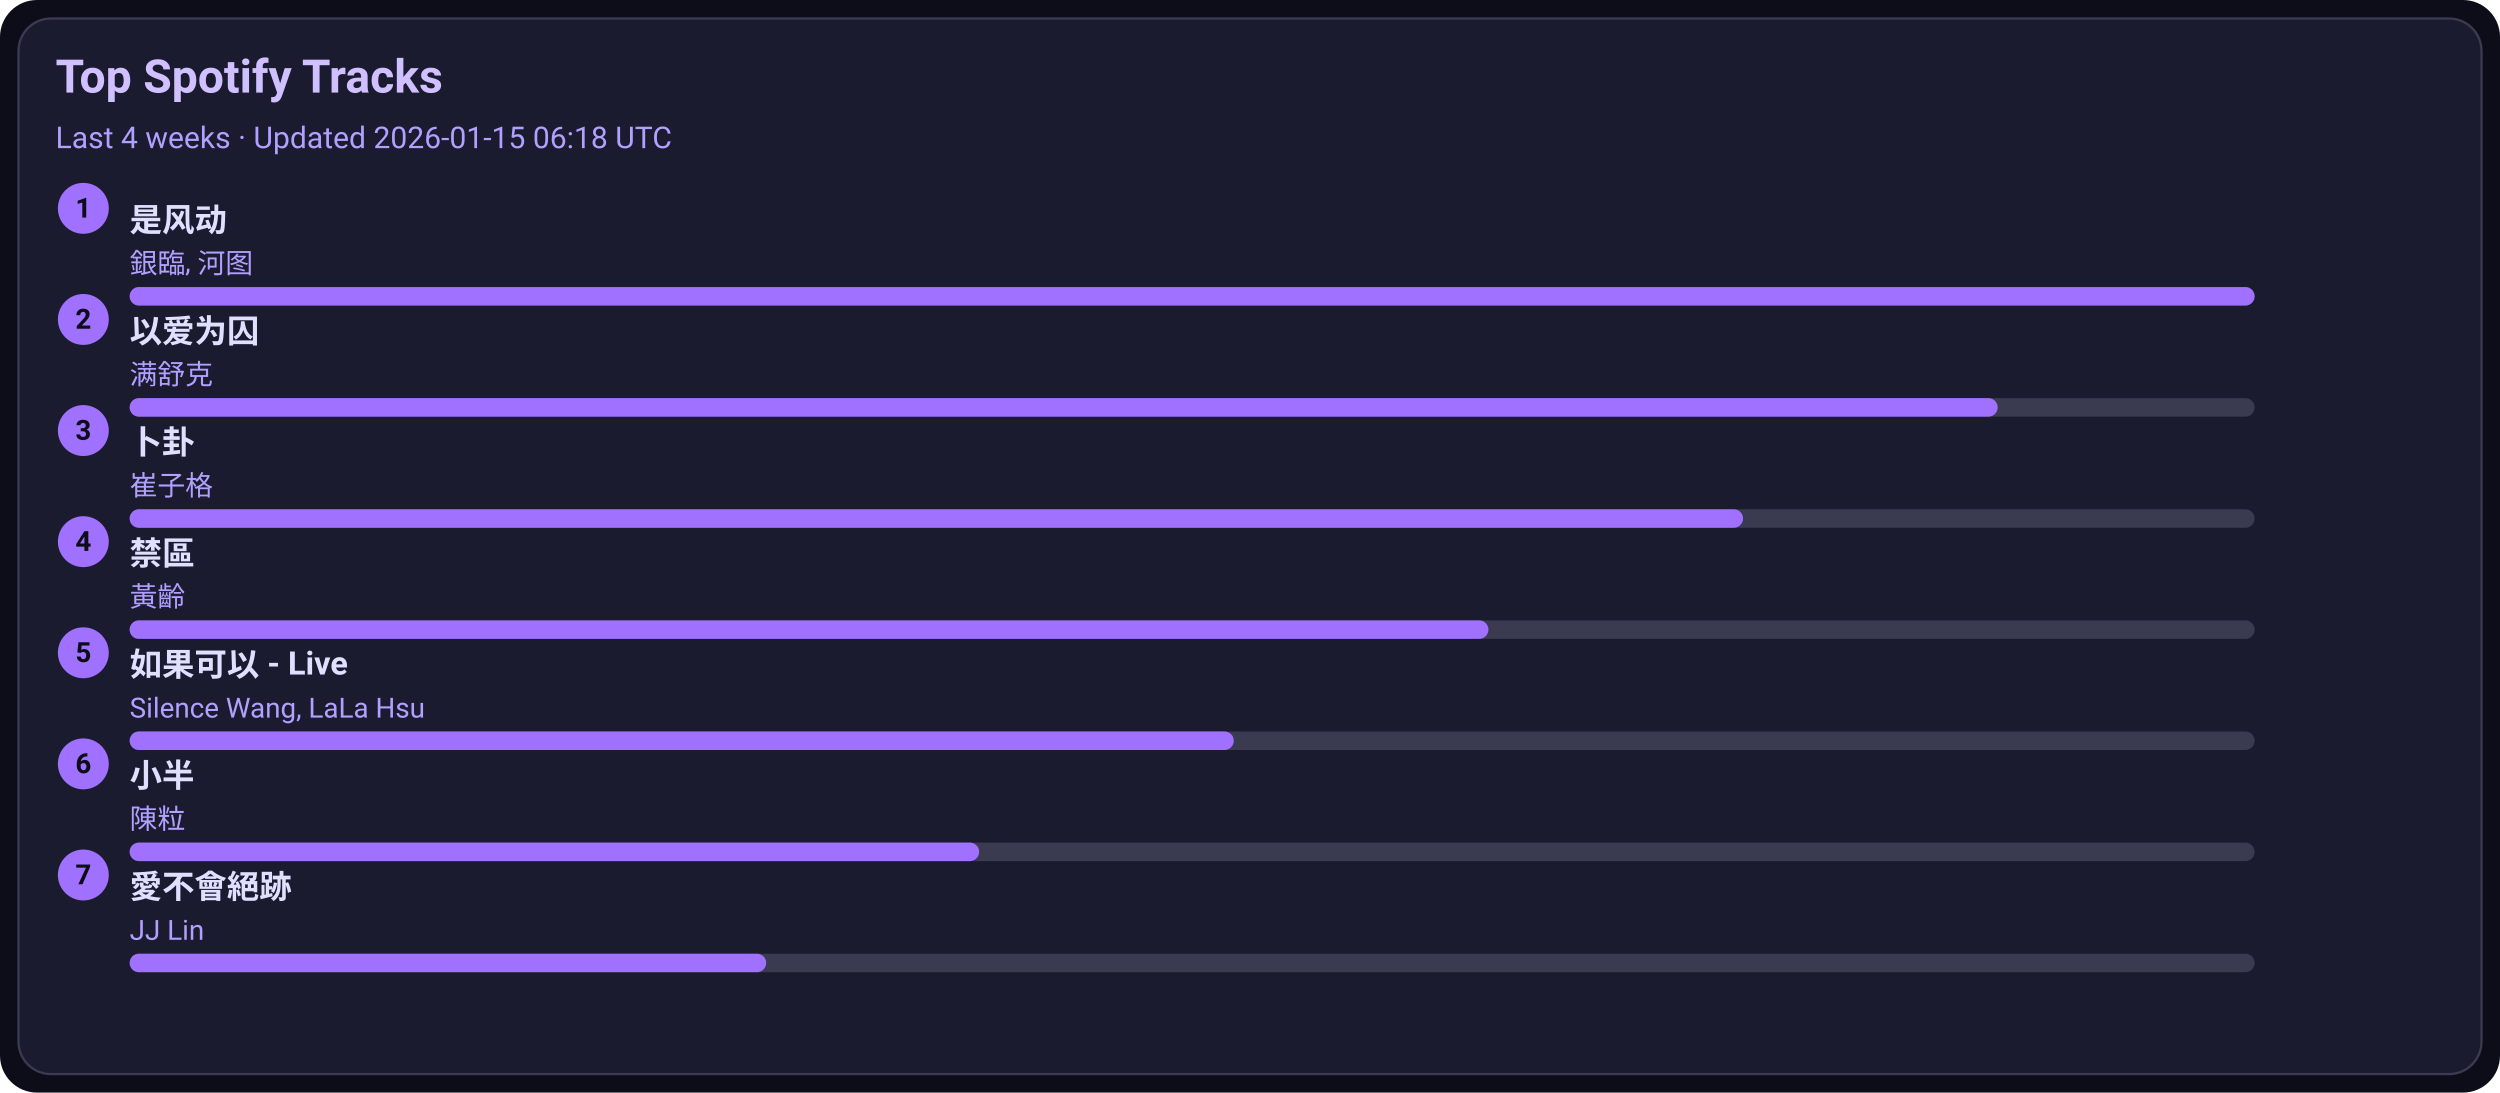
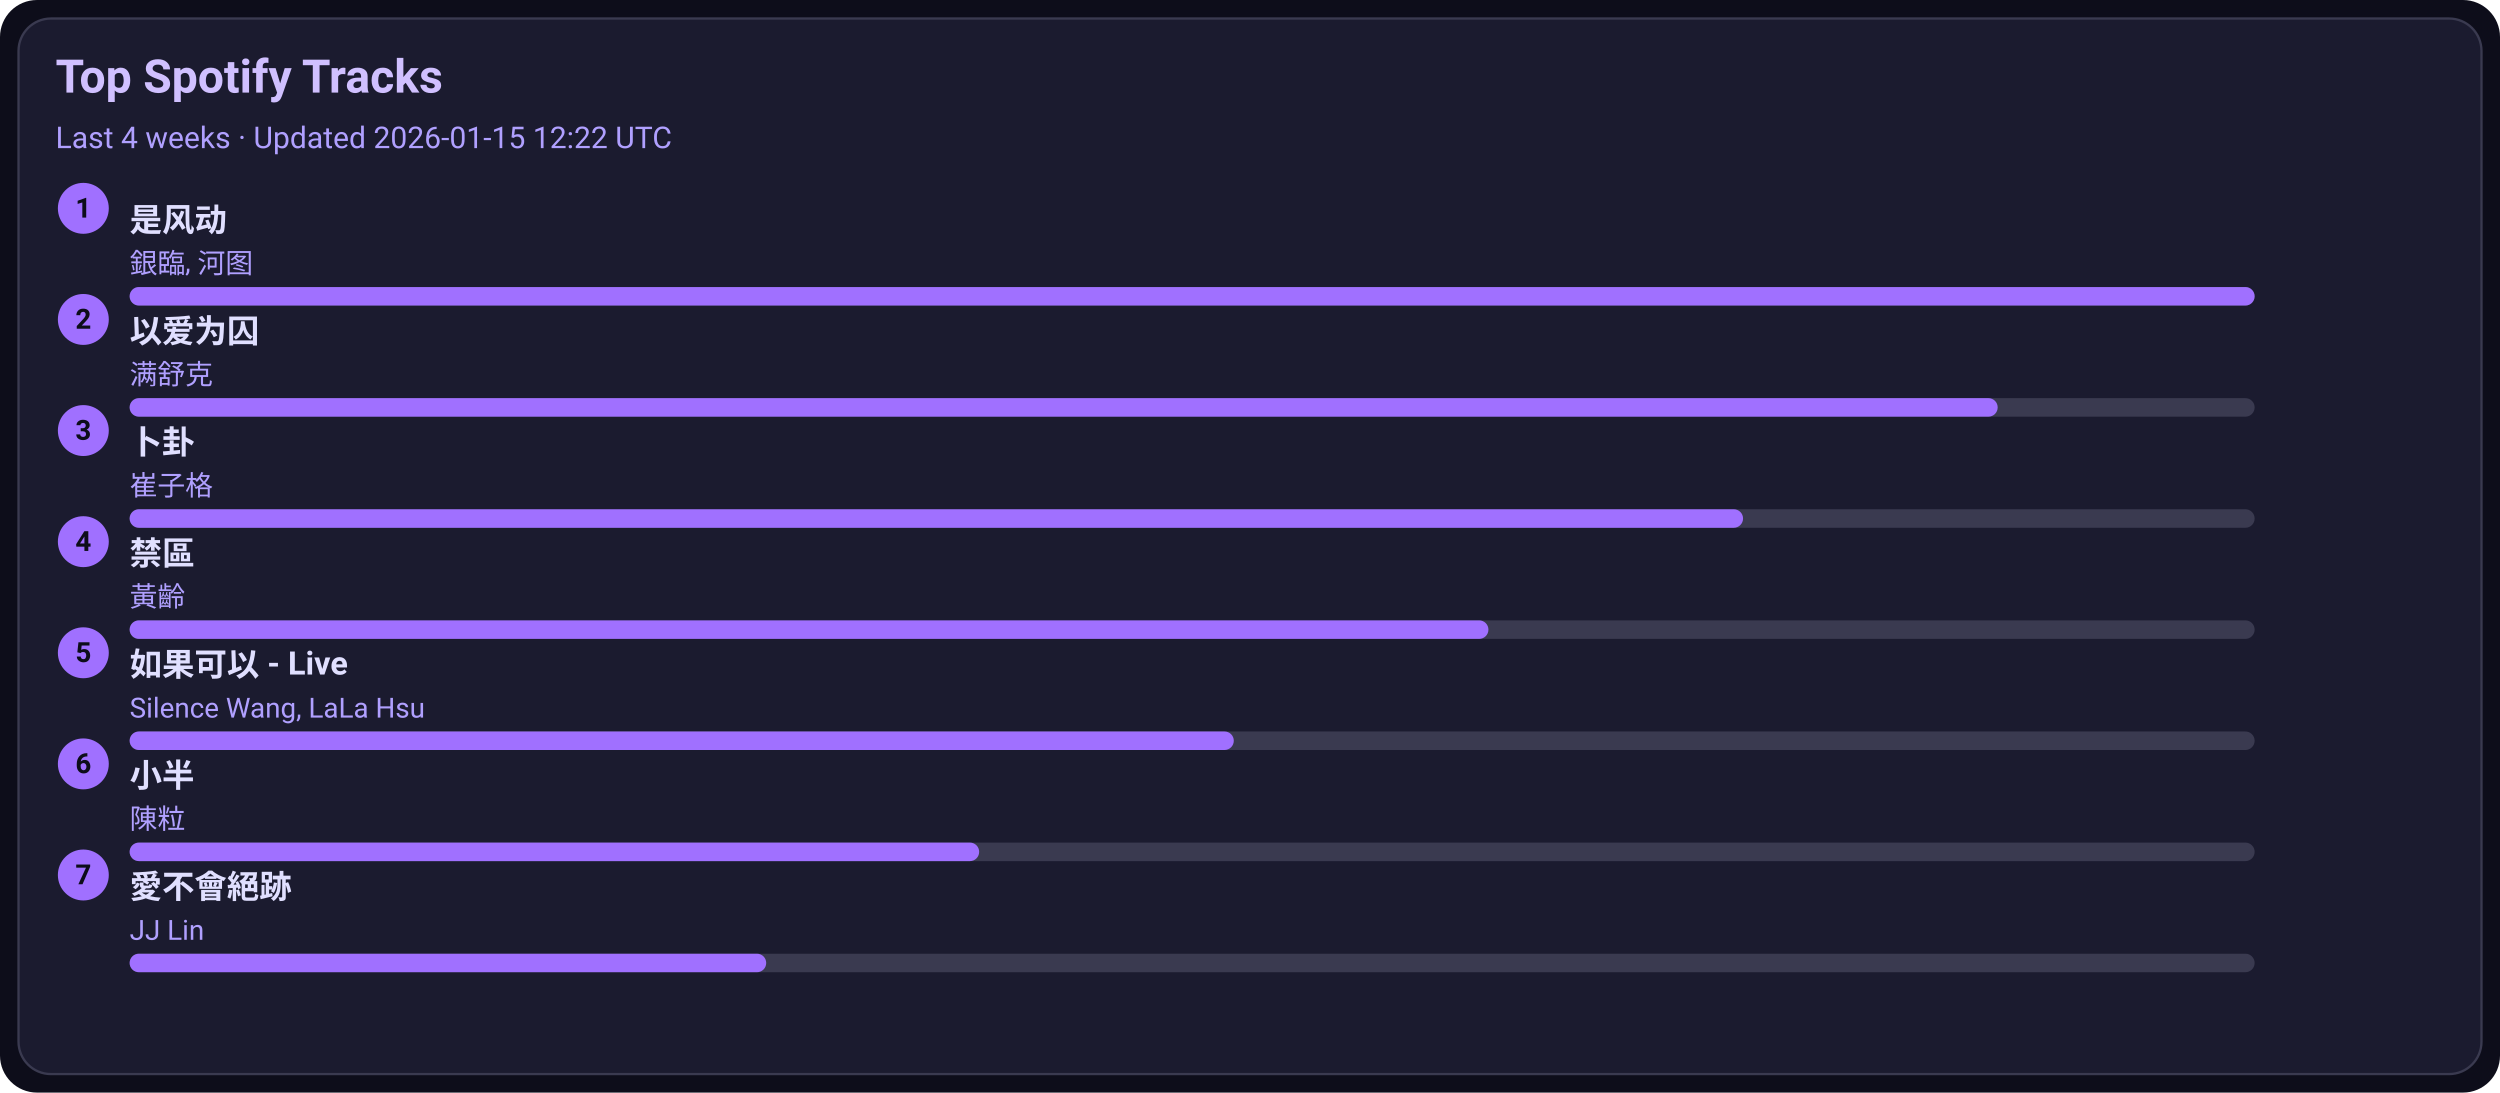
<svg xmlns="http://www.w3.org/2000/svg" width="1080" height="472" viewBox="0 0 1080 472">
  <style>text{font-family:-apple-system,BlinkMacSystemFont,Segoe UI,Roboto,Ubuntu,Helvetica Neue,Arial,Noto Sans,sans-serif}</style>
  <rect width="1080" height="472" rx="16" fill="#0d0d1a" />
  <rect x="8" y="8" width="1064" height="456" rx="14" fill="#1b1b2f" stroke="#3a3a50" />
  <text x="24" y="40" font-size="20" fill="#d0c0ff" font-weight="600">Top Spotify Tracks</text>
-   <text x="24" y="64" font-size="13" fill="#b0a0ff">Last 4 weeks · Updated 2026-01-15 06:18 UTC</text>
+   <text x="24" y="64" font-size="13" fill="#b0a0ff">Last 4 weeks · Updated 2026-01-15 12:22 UTC</text>
  <circle cx="36" cy="90" r="11" fill="#a070ff" />
  <text x="36" y="94" text-anchor="middle" font-size="12" fill="#0d0d1a" font-weight="700">1</text>
  <a href="https://open.spotify.com/track/3lePQ8c4jq7bTePsXEmslh" target="_blank" rel="noopener noreferrer">
    <text x="56" y="100" font-size="14" fill="#e0dfff" font-weight="600">是风动</text>
  </a>
  <text x="56" y="118" font-size="12" fill="#b0a0ff">銀臨, 河图</text>
  <rect x="56" y="124" width="918" height="8" rx="4" fill="#3a3a50" />
  <rect x="56" y="124" width="918" height="8" rx="4" fill="#a070ff" />
  <circle cx="36" cy="138" r="11" fill="#a070ff" />
  <text x="36" y="142" text-anchor="middle" font-size="12" fill="#0d0d1a" font-weight="700">2</text>
  <a href="https://open.spotify.com/track/0RW2LEfGQK5BaIho6sSLqf" target="_blank" rel="noopener noreferrer">
    <text x="56" y="148" font-size="14" fill="#e0dfff" font-weight="600">以爱为囚</text>
  </a>
  <text x="56" y="166" font-size="12" fill="#b0a0ff">满舒克</text>
  <rect x="56" y="172" width="918" height="8" rx="4" fill="#3a3a50" />
  <rect x="56" y="172" width="807" height="8" rx="4" fill="#a070ff" />
  <circle cx="36" cy="186" r="11" fill="#a070ff" />
  <text x="36" y="190" text-anchor="middle" font-size="12" fill="#0d0d1a" font-weight="700">3</text>
  <a href="https://open.spotify.com/track/4ToeYifpQaikbYa7krOD6s" target="_blank" rel="noopener noreferrer">
    <text x="56" y="196" font-size="14" fill="#e0dfff" font-weight="600">卜卦</text>
  </a>
  <text x="56" y="214" font-size="12" fill="#b0a0ff">崔子格</text>
  <rect x="56" y="220" width="918" height="8" rx="4" fill="#3a3a50" />
  <rect x="56" y="220" width="697" height="8" rx="4" fill="#a070ff" />
  <circle cx="36" cy="234" r="11" fill="#a070ff" />
  <text x="36" y="238" text-anchor="middle" font-size="12" fill="#0d0d1a" font-weight="700">4</text>
  <a href="https://open.spotify.com/track/5HAMeMgu9hGL5a8ZwNz6cp" target="_blank" rel="noopener noreferrer">
    <text x="56" y="244" font-size="14" fill="#e0dfff" font-weight="600">禁區</text>
  </a>
  <text x="56" y="262" font-size="12" fill="#b0a0ff">黃齡</text>
  <rect x="56" y="268" width="918" height="8" rx="4" fill="#3a3a50" />
  <rect x="56" y="268" width="587" height="8" rx="4" fill="#a070ff" />
  <circle cx="36" cy="282" r="11" fill="#a070ff" />
  <text x="36" y="286" text-anchor="middle" font-size="12" fill="#0d0d1a" font-weight="700">5</text>
  <a href="https://open.spotify.com/track/6IF65dJzfmPcX7jwDegwoo" target="_blank" rel="noopener noreferrer">
    <text x="56" y="292" font-size="14" fill="#e0dfff" font-weight="600">如果可以 - Live</text>
  </a>
  <text x="56" y="310" font-size="12" fill="#b0a0ff">Silence Wang, LaLa Hsu</text>
  <rect x="56" y="316" width="918" height="8" rx="4" fill="#3a3a50" />
  <rect x="56" y="316" width="477" height="8" rx="4" fill="#a070ff" />
  <circle cx="36" cy="330" r="11" fill="#a070ff" />
  <text x="36" y="334" text-anchor="middle" font-size="12" fill="#0d0d1a" font-weight="700">6</text>
  <a href="https://open.spotify.com/track/3QxWTqyIT4O9bokIZlNDpo" target="_blank" rel="noopener noreferrer">
    <text x="56" y="340" font-size="14" fill="#e0dfff" font-weight="600">小半</text>
  </a>
  <text x="56" y="358" font-size="12" fill="#b0a0ff">陳粒</text>
  <rect x="56" y="364" width="918" height="8" rx="4" fill="#3a3a50" />
  <rect x="56" y="364" width="367" height="8" rx="4" fill="#a070ff" />
  <circle cx="36" cy="378" r="11" fill="#a070ff" />
  <text x="36" y="382" text-anchor="middle" font-size="12" fill="#0d0d1a" font-weight="700">7</text>
  <a href="https://open.spotify.com/track/3zP4GbFEI4GLJMblRgLmdK" target="_blank" rel="noopener noreferrer">
    <text x="56" y="388" font-size="14" fill="#e0dfff" font-weight="600">愛不會絕跡</text>
  </a>
  <text x="56" y="406" font-size="12" fill="#b0a0ff">JJ Lin</text>
  <rect x="56" y="412" width="918" height="8" rx="4" fill="#3a3a50" />
  <rect x="56" y="412" width="275" height="8" rx="4" fill="#a070ff" />
</svg>
